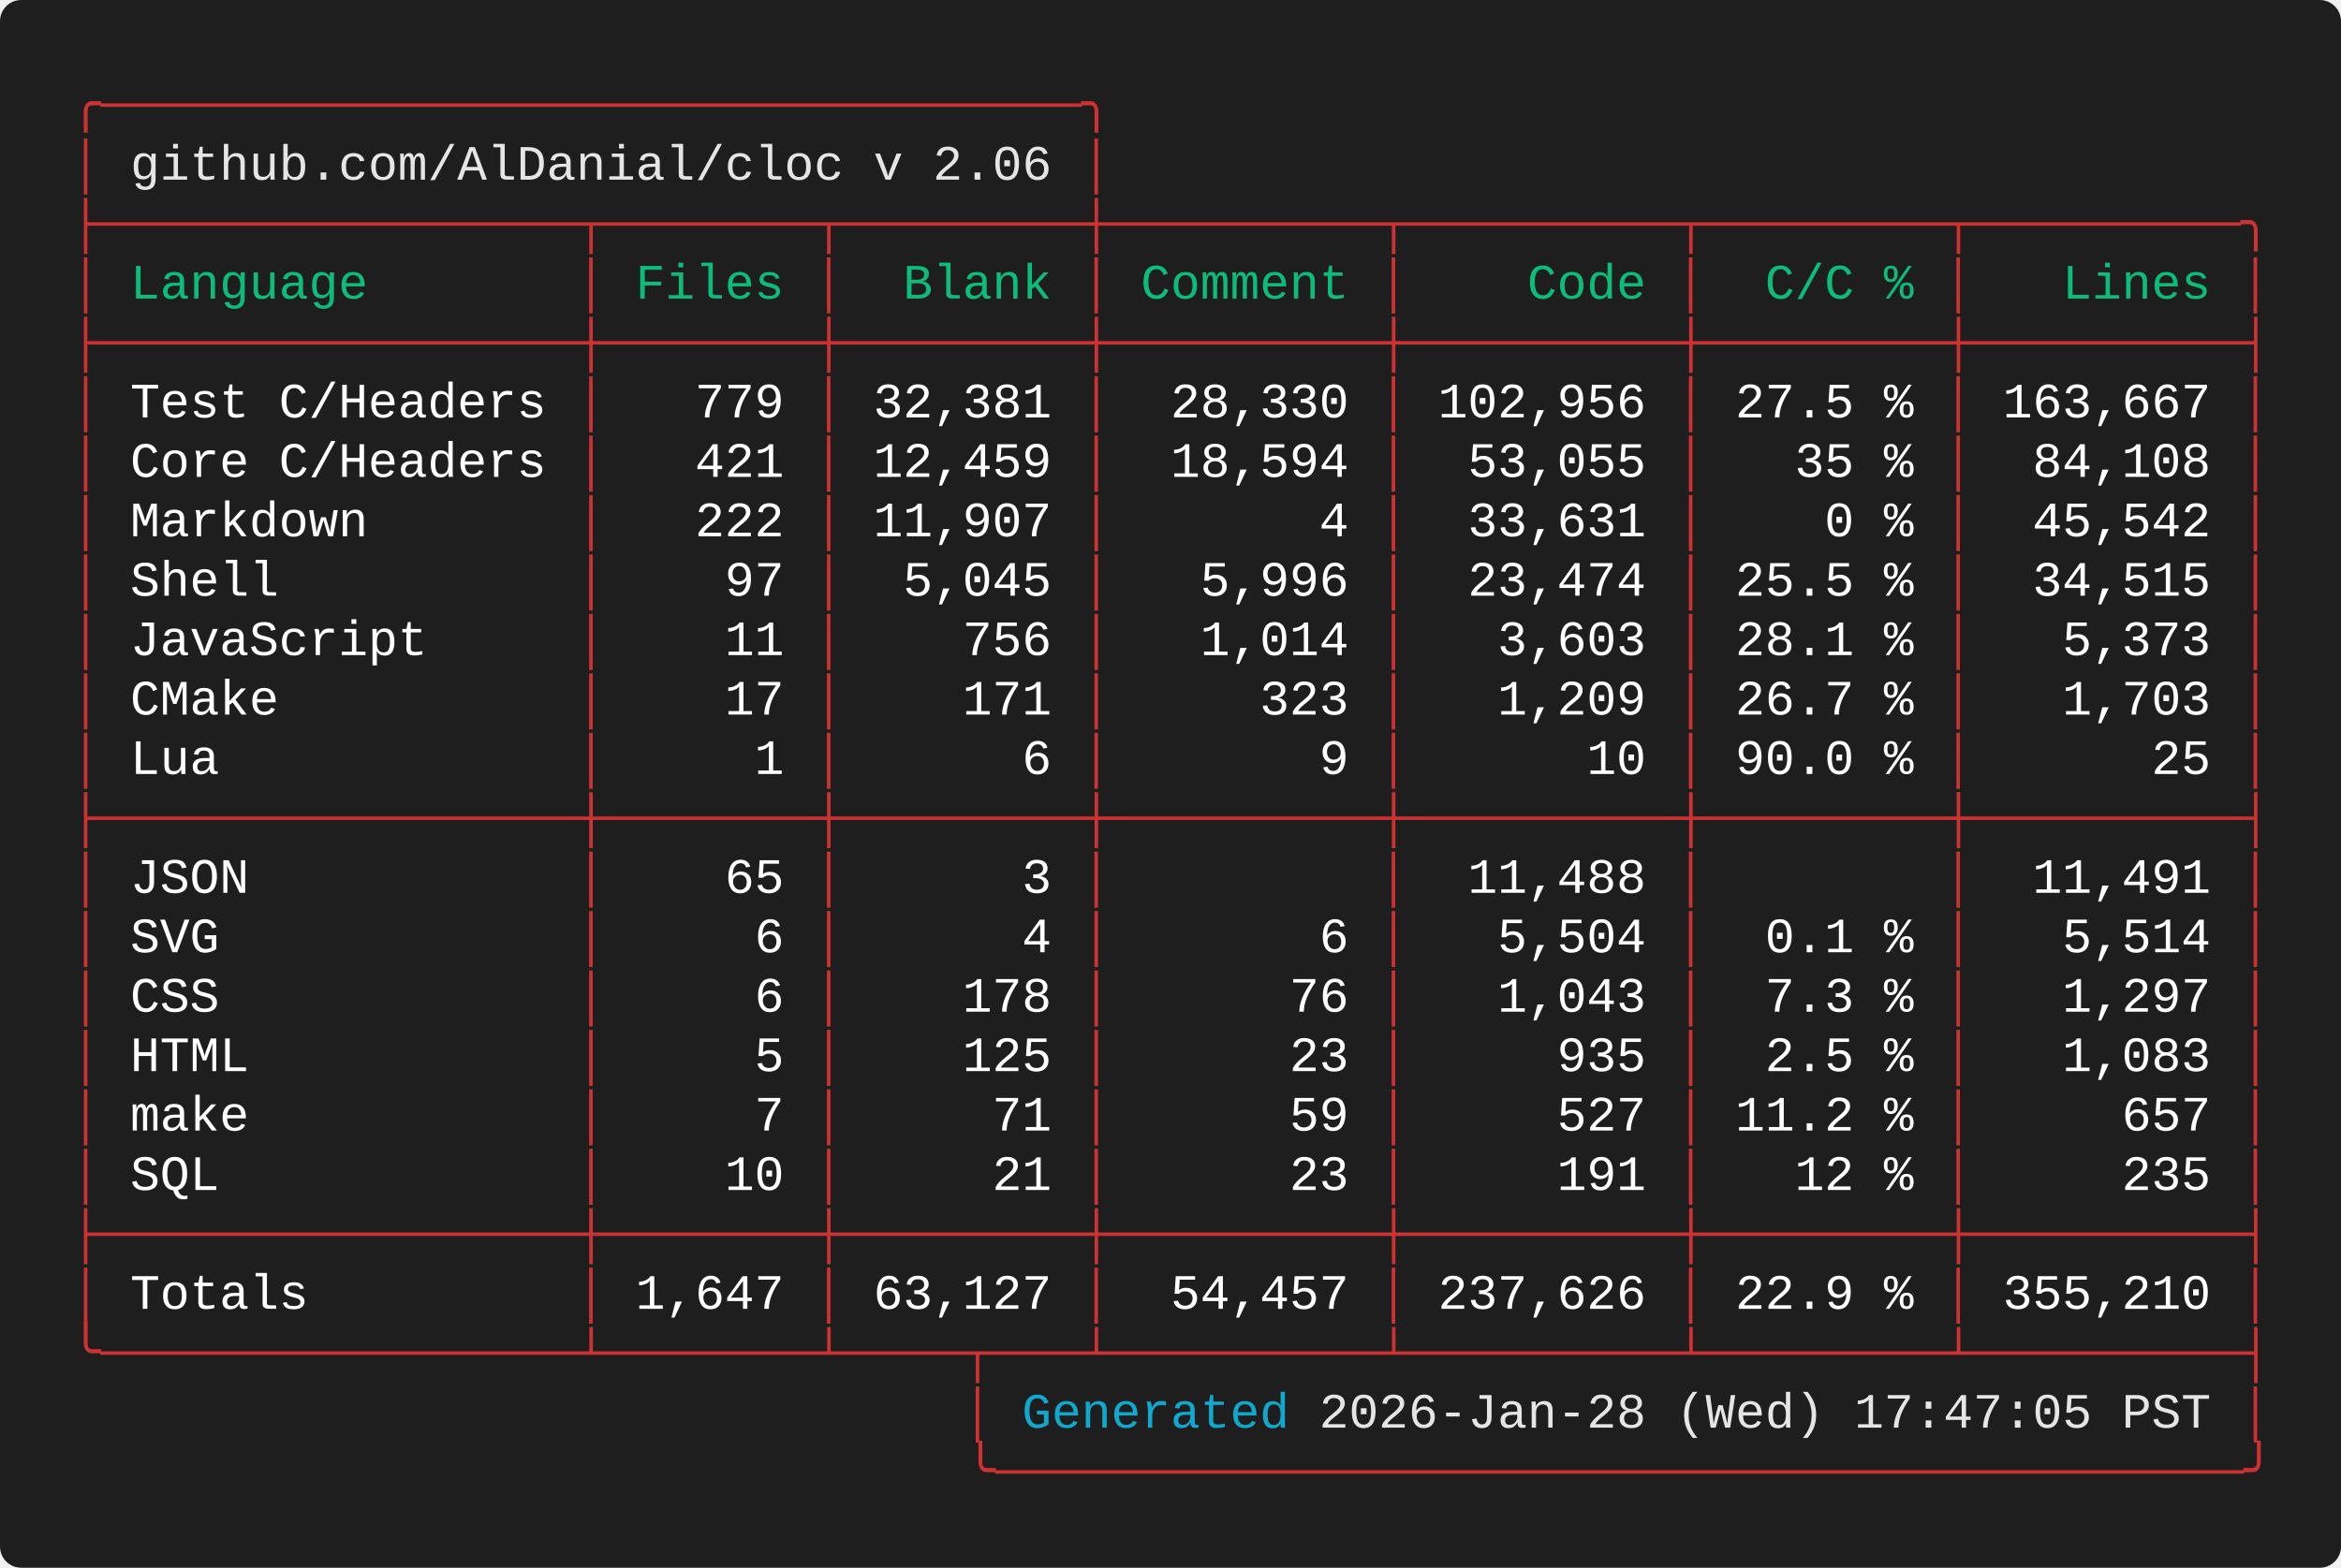
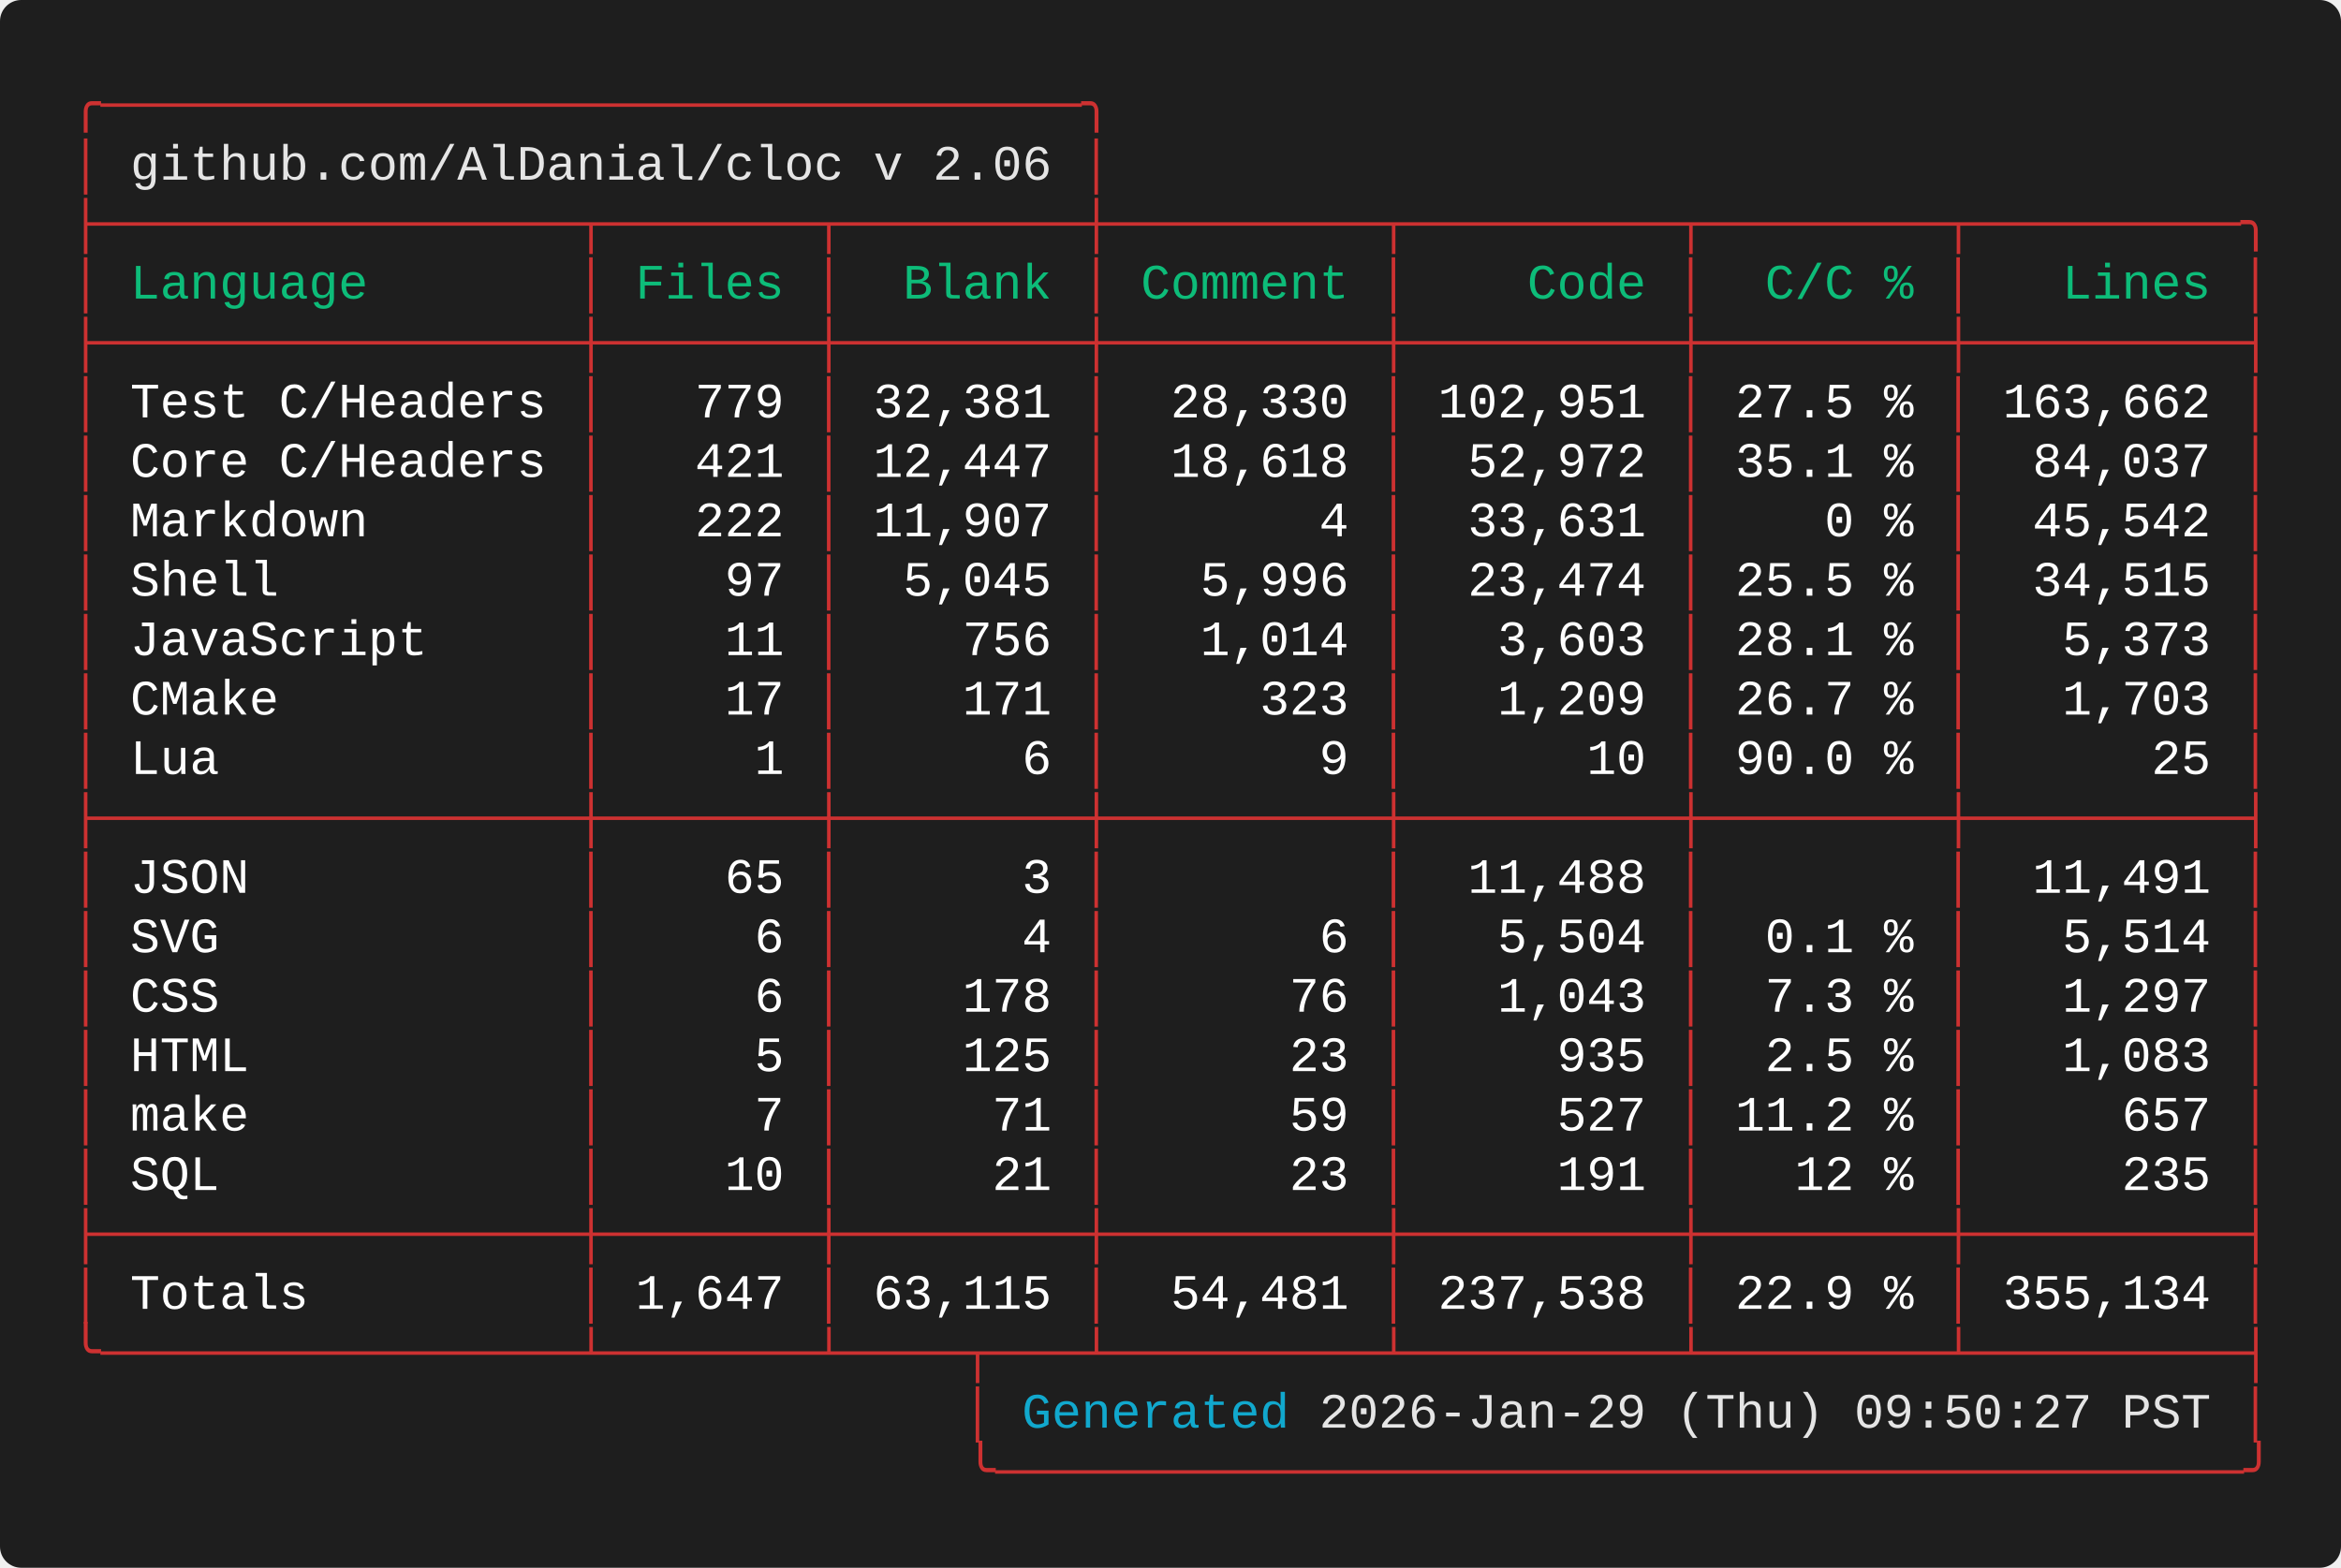
<svg xmlns="http://www.w3.org/2000/svg" width="661.60" height="443.20" viewBox="0 0 661.60 443.20">
  <defs>
    <style type="text/css">.terminal-text { font-family: 'Vanadium Mono Semi-Extended', 'Consolas', 'Monaco', 'Courier New', monospace; }</style>
  </defs>
  <rect width="100%" height="100%" fill="#1e1e1e" rx="6" />
  <text x="20.00" y="34.00" font-size="14" class="terminal-text" xml:space="preserve" textLength="294.00" lengthAdjust="spacingAndGlyphs" fill="#cd3131">╭─────────────────────────────────╮</text>
  <text x="20.00" y="50.80" font-size="14" class="terminal-text" xml:space="preserve" textLength="16.80" lengthAdjust="spacingAndGlyphs" fill="#cd3131">│ </text>
  <text x="36.80" y="50.80" font-size="14" class="terminal-text" xml:space="preserve" textLength="260.40" lengthAdjust="spacingAndGlyphs" fill="#e5e5e5">github.com/AlDanial/cloc v 2.06</text>
  <text x="297.20" y="50.80" font-size="14" class="terminal-text" xml:space="preserve" textLength="8.40" lengthAdjust="spacingAndGlyphs" fill="#ffffff"> </text>
  <text x="305.60" y="50.80" font-size="14" class="terminal-text" xml:space="preserve" textLength="8.40" lengthAdjust="spacingAndGlyphs" fill="#cd3131">│</text>
  <text x="20.00" y="67.60" font-size="14" class="terminal-text" xml:space="preserve" textLength="621.60" lengthAdjust="spacingAndGlyphs" fill="#cd3131">├────────────────┬───────┬────────┼─────────┬─────────┬────────┬─────────╮</text>
  <text x="20.00" y="84.40" font-size="14" class="terminal-text" xml:space="preserve" textLength="8.40" lengthAdjust="spacingAndGlyphs" fill="#cd3131">│</text>
  <text x="28.40" y="84.40" font-size="14" class="terminal-text" xml:space="preserve" textLength="134.40" lengthAdjust="spacingAndGlyphs" fill="#0dbc79"> Language       </text>
  <text x="162.80" y="84.40" font-size="14" class="terminal-text" xml:space="preserve" textLength="8.40" lengthAdjust="spacingAndGlyphs" fill="#cd3131">│</text>
  <text x="171.20" y="84.40" font-size="14" class="terminal-text" xml:space="preserve" textLength="58.80" lengthAdjust="spacingAndGlyphs" fill="#0dbc79"> Files </text>
  <text x="230.00" y="84.40" font-size="14" class="terminal-text" xml:space="preserve" textLength="8.40" lengthAdjust="spacingAndGlyphs" fill="#cd3131">│</text>
  <text x="238.40" y="84.40" font-size="14" class="terminal-text" xml:space="preserve" textLength="67.20" lengthAdjust="spacingAndGlyphs" fill="#0dbc79">  Blank </text>
  <text x="305.60" y="84.40" font-size="14" class="terminal-text" xml:space="preserve" textLength="8.40" lengthAdjust="spacingAndGlyphs" fill="#cd3131">│</text>
  <text x="314.00" y="84.40" font-size="14" class="terminal-text" xml:space="preserve" textLength="75.60" lengthAdjust="spacingAndGlyphs" fill="#0dbc79"> Comment </text>
  <text x="389.60" y="84.40" font-size="14" class="terminal-text" xml:space="preserve" textLength="8.40" lengthAdjust="spacingAndGlyphs" fill="#cd3131">│</text>
  <text x="398.00" y="84.40" font-size="14" class="terminal-text" xml:space="preserve" textLength="75.60" lengthAdjust="spacingAndGlyphs" fill="#0dbc79">    Code </text>
  <text x="473.60" y="84.40" font-size="14" class="terminal-text" xml:space="preserve" textLength="8.40" lengthAdjust="spacingAndGlyphs" fill="#cd3131">│</text>
  <text x="482.00" y="84.40" font-size="14" class="terminal-text" xml:space="preserve" textLength="67.20" lengthAdjust="spacingAndGlyphs" fill="#0dbc79">  C/C % </text>
  <text x="549.20" y="84.40" font-size="14" class="terminal-text" xml:space="preserve" textLength="8.40" lengthAdjust="spacingAndGlyphs" fill="#cd3131">│</text>
  <text x="557.60" y="84.40" font-size="14" class="terminal-text" xml:space="preserve" textLength="75.60" lengthAdjust="spacingAndGlyphs" fill="#0dbc79">   Lines </text>
  <text x="633.20" y="84.40" font-size="14" class="terminal-text" xml:space="preserve" textLength="8.40" lengthAdjust="spacingAndGlyphs" fill="#cd3131">│</text>
  <text x="20.00" y="101.20" font-size="14" class="terminal-text" xml:space="preserve" textLength="621.60" lengthAdjust="spacingAndGlyphs" fill="#cd3131">├────────────────┼───────┼────────┼─────────┼─────────┼────────┼─────────┤</text>
  <text x="20.00" y="118.00" font-size="14" class="terminal-text" xml:space="preserve" textLength="8.40" lengthAdjust="spacingAndGlyphs" fill="#cd3131">│</text>
  <text x="28.40" y="118.00" font-size="14" class="terminal-text" xml:space="preserve" textLength="134.40" lengthAdjust="spacingAndGlyphs" fill="#ffffff"> Test C/Headers </text>
  <text x="162.80" y="118.00" font-size="14" class="terminal-text" xml:space="preserve" textLength="8.40" lengthAdjust="spacingAndGlyphs" fill="#cd3131">│</text>
  <text x="171.20" y="118.00" font-size="14" class="terminal-text" xml:space="preserve" textLength="58.80" lengthAdjust="spacingAndGlyphs" fill="#ffffff">   779 </text>
  <text x="230.00" y="118.00" font-size="14" class="terminal-text" xml:space="preserve" textLength="8.40" lengthAdjust="spacingAndGlyphs" fill="#cd3131">│</text>
  <text x="238.40" y="118.00" font-size="14" class="terminal-text" xml:space="preserve" textLength="67.20" lengthAdjust="spacingAndGlyphs" fill="#ffffff"> 32,381 </text>
  <text x="305.60" y="118.00" font-size="14" class="terminal-text" xml:space="preserve" textLength="8.40" lengthAdjust="spacingAndGlyphs" fill="#cd3131">│</text>
  <text x="314.00" y="118.00" font-size="14" class="terminal-text" xml:space="preserve" textLength="75.60" lengthAdjust="spacingAndGlyphs" fill="#ffffff">  28,330 </text>
  <text x="389.60" y="118.00" font-size="14" class="terminal-text" xml:space="preserve" textLength="8.40" lengthAdjust="spacingAndGlyphs" fill="#cd3131">│</text>
-   <text x="398.00" y="118.00" font-size="14" class="terminal-text" xml:space="preserve" textLength="75.60" lengthAdjust="spacingAndGlyphs" fill="#ffffff"> 102,956 </text>
+   <text x="398.00" y="118.00" font-size="14" class="terminal-text" xml:space="preserve" textLength="75.60" lengthAdjust="spacingAndGlyphs" fill="#ffffff"> 102,951 </text>
  <text x="473.60" y="118.00" font-size="14" class="terminal-text" xml:space="preserve" textLength="8.40" lengthAdjust="spacingAndGlyphs" fill="#cd3131">│</text>
  <text x="482.00" y="118.00" font-size="14" class="terminal-text" xml:space="preserve" textLength="67.20" lengthAdjust="spacingAndGlyphs" fill="#ffffff"> 27.5 % </text>
  <text x="549.20" y="118.00" font-size="14" class="terminal-text" xml:space="preserve" textLength="8.40" lengthAdjust="spacingAndGlyphs" fill="#cd3131">│</text>
-   <text x="557.60" y="118.00" font-size="14" class="terminal-text" xml:space="preserve" textLength="75.60" lengthAdjust="spacingAndGlyphs" fill="#ffffff"> 163,667 </text>
+   <text x="557.60" y="118.00" font-size="14" class="terminal-text" xml:space="preserve" textLength="75.60" lengthAdjust="spacingAndGlyphs" fill="#ffffff"> 163,662 </text>
  <text x="633.20" y="118.00" font-size="14" class="terminal-text" xml:space="preserve" textLength="8.40" lengthAdjust="spacingAndGlyphs" fill="#cd3131">│</text>
  <text x="20.00" y="134.80" font-size="14" class="terminal-text" xml:space="preserve" textLength="8.40" lengthAdjust="spacingAndGlyphs" fill="#cd3131">│</text>
  <text x="28.40" y="134.80" font-size="14" class="terminal-text" xml:space="preserve" textLength="134.40" lengthAdjust="spacingAndGlyphs" fill="#ffffff"> Core C/Headers </text>
  <text x="162.80" y="134.80" font-size="14" class="terminal-text" xml:space="preserve" textLength="8.40" lengthAdjust="spacingAndGlyphs" fill="#cd3131">│</text>
  <text x="171.20" y="134.80" font-size="14" class="terminal-text" xml:space="preserve" textLength="58.80" lengthAdjust="spacingAndGlyphs" fill="#ffffff">   421 </text>
  <text x="230.00" y="134.80" font-size="14" class="terminal-text" xml:space="preserve" textLength="8.40" lengthAdjust="spacingAndGlyphs" fill="#cd3131">│</text>
-   <text x="238.40" y="134.80" font-size="14" class="terminal-text" xml:space="preserve" textLength="67.20" lengthAdjust="spacingAndGlyphs" fill="#ffffff"> 12,459 </text>
+   <text x="238.40" y="134.80" font-size="14" class="terminal-text" xml:space="preserve" textLength="67.20" lengthAdjust="spacingAndGlyphs" fill="#ffffff"> 12,447 </text>
  <text x="305.60" y="134.80" font-size="14" class="terminal-text" xml:space="preserve" textLength="8.40" lengthAdjust="spacingAndGlyphs" fill="#cd3131">│</text>
-   <text x="314.00" y="134.80" font-size="14" class="terminal-text" xml:space="preserve" textLength="75.60" lengthAdjust="spacingAndGlyphs" fill="#ffffff">  18,594 </text>
+   <text x="314.00" y="134.80" font-size="14" class="terminal-text" xml:space="preserve" textLength="75.60" lengthAdjust="spacingAndGlyphs" fill="#ffffff">  18,618 </text>
  <text x="389.60" y="134.80" font-size="14" class="terminal-text" xml:space="preserve" textLength="8.40" lengthAdjust="spacingAndGlyphs" fill="#cd3131">│</text>
-   <text x="398.00" y="134.80" font-size="14" class="terminal-text" xml:space="preserve" textLength="75.60" lengthAdjust="spacingAndGlyphs" fill="#ffffff">  53,055 </text>
+   <text x="398.00" y="134.80" font-size="14" class="terminal-text" xml:space="preserve" textLength="75.60" lengthAdjust="spacingAndGlyphs" fill="#ffffff">  52,972 </text>
  <text x="473.60" y="134.80" font-size="14" class="terminal-text" xml:space="preserve" textLength="8.40" lengthAdjust="spacingAndGlyphs" fill="#cd3131">│</text>
-   <text x="482.00" y="134.80" font-size="14" class="terminal-text" xml:space="preserve" textLength="67.20" lengthAdjust="spacingAndGlyphs" fill="#ffffff">   35 % </text>
+   <text x="482.00" y="134.80" font-size="14" class="terminal-text" xml:space="preserve" textLength="67.20" lengthAdjust="spacingAndGlyphs" fill="#ffffff"> 35.1 % </text>
  <text x="549.20" y="134.80" font-size="14" class="terminal-text" xml:space="preserve" textLength="8.40" lengthAdjust="spacingAndGlyphs" fill="#cd3131">│</text>
-   <text x="557.60" y="134.80" font-size="14" class="terminal-text" xml:space="preserve" textLength="75.60" lengthAdjust="spacingAndGlyphs" fill="#ffffff">  84,108 </text>
+   <text x="557.60" y="134.80" font-size="14" class="terminal-text" xml:space="preserve" textLength="75.60" lengthAdjust="spacingAndGlyphs" fill="#ffffff">  84,037 </text>
  <text x="633.20" y="134.80" font-size="14" class="terminal-text" xml:space="preserve" textLength="8.40" lengthAdjust="spacingAndGlyphs" fill="#cd3131">│</text>
  <text x="20.00" y="151.60" font-size="14" class="terminal-text" xml:space="preserve" textLength="8.40" lengthAdjust="spacingAndGlyphs" fill="#cd3131">│</text>
  <text x="28.40" y="151.60" font-size="14" class="terminal-text" xml:space="preserve" textLength="134.40" lengthAdjust="spacingAndGlyphs" fill="#ffffff"> Markdown       </text>
  <text x="162.80" y="151.60" font-size="14" class="terminal-text" xml:space="preserve" textLength="8.40" lengthAdjust="spacingAndGlyphs" fill="#cd3131">│</text>
  <text x="171.20" y="151.60" font-size="14" class="terminal-text" xml:space="preserve" textLength="58.80" lengthAdjust="spacingAndGlyphs" fill="#ffffff">   222 </text>
  <text x="230.00" y="151.60" font-size="14" class="terminal-text" xml:space="preserve" textLength="8.40" lengthAdjust="spacingAndGlyphs" fill="#cd3131">│</text>
  <text x="238.40" y="151.60" font-size="14" class="terminal-text" xml:space="preserve" textLength="67.20" lengthAdjust="spacingAndGlyphs" fill="#ffffff"> 11,907 </text>
  <text x="305.60" y="151.60" font-size="14" class="terminal-text" xml:space="preserve" textLength="8.40" lengthAdjust="spacingAndGlyphs" fill="#cd3131">│</text>
  <text x="314.00" y="151.60" font-size="14" class="terminal-text" xml:space="preserve" textLength="75.60" lengthAdjust="spacingAndGlyphs" fill="#ffffff">       4 </text>
  <text x="389.60" y="151.60" font-size="14" class="terminal-text" xml:space="preserve" textLength="8.40" lengthAdjust="spacingAndGlyphs" fill="#cd3131">│</text>
  <text x="398.00" y="151.60" font-size="14" class="terminal-text" xml:space="preserve" textLength="75.60" lengthAdjust="spacingAndGlyphs" fill="#ffffff">  33,631 </text>
  <text x="473.60" y="151.60" font-size="14" class="terminal-text" xml:space="preserve" textLength="8.40" lengthAdjust="spacingAndGlyphs" fill="#cd3131">│</text>
  <text x="482.00" y="151.60" font-size="14" class="terminal-text" xml:space="preserve" textLength="67.20" lengthAdjust="spacingAndGlyphs" fill="#ffffff">    0 % </text>
  <text x="549.20" y="151.60" font-size="14" class="terminal-text" xml:space="preserve" textLength="8.40" lengthAdjust="spacingAndGlyphs" fill="#cd3131">│</text>
  <text x="557.60" y="151.60" font-size="14" class="terminal-text" xml:space="preserve" textLength="75.60" lengthAdjust="spacingAndGlyphs" fill="#ffffff">  45,542 </text>
  <text x="633.20" y="151.60" font-size="14" class="terminal-text" xml:space="preserve" textLength="8.40" lengthAdjust="spacingAndGlyphs" fill="#cd3131">│</text>
  <text x="20.00" y="168.40" font-size="14" class="terminal-text" xml:space="preserve" textLength="8.40" lengthAdjust="spacingAndGlyphs" fill="#cd3131">│</text>
  <text x="28.40" y="168.40" font-size="14" class="terminal-text" xml:space="preserve" textLength="134.40" lengthAdjust="spacingAndGlyphs" fill="#ffffff"> Shell          </text>
  <text x="162.80" y="168.40" font-size="14" class="terminal-text" xml:space="preserve" textLength="8.40" lengthAdjust="spacingAndGlyphs" fill="#cd3131">│</text>
  <text x="171.20" y="168.40" font-size="14" class="terminal-text" xml:space="preserve" textLength="58.80" lengthAdjust="spacingAndGlyphs" fill="#ffffff">    97 </text>
  <text x="230.00" y="168.40" font-size="14" class="terminal-text" xml:space="preserve" textLength="8.40" lengthAdjust="spacingAndGlyphs" fill="#cd3131">│</text>
  <text x="238.40" y="168.40" font-size="14" class="terminal-text" xml:space="preserve" textLength="67.20" lengthAdjust="spacingAndGlyphs" fill="#ffffff">  5,045 </text>
  <text x="305.60" y="168.40" font-size="14" class="terminal-text" xml:space="preserve" textLength="8.40" lengthAdjust="spacingAndGlyphs" fill="#cd3131">│</text>
  <text x="314.00" y="168.40" font-size="14" class="terminal-text" xml:space="preserve" textLength="75.60" lengthAdjust="spacingAndGlyphs" fill="#ffffff">   5,996 </text>
  <text x="389.60" y="168.40" font-size="14" class="terminal-text" xml:space="preserve" textLength="8.40" lengthAdjust="spacingAndGlyphs" fill="#cd3131">│</text>
  <text x="398.00" y="168.40" font-size="14" class="terminal-text" xml:space="preserve" textLength="75.60" lengthAdjust="spacingAndGlyphs" fill="#ffffff">  23,474 </text>
  <text x="473.60" y="168.40" font-size="14" class="terminal-text" xml:space="preserve" textLength="8.40" lengthAdjust="spacingAndGlyphs" fill="#cd3131">│</text>
  <text x="482.00" y="168.40" font-size="14" class="terminal-text" xml:space="preserve" textLength="67.20" lengthAdjust="spacingAndGlyphs" fill="#ffffff"> 25.5 % </text>
  <text x="549.20" y="168.40" font-size="14" class="terminal-text" xml:space="preserve" textLength="8.40" lengthAdjust="spacingAndGlyphs" fill="#cd3131">│</text>
  <text x="557.60" y="168.40" font-size="14" class="terminal-text" xml:space="preserve" textLength="75.60" lengthAdjust="spacingAndGlyphs" fill="#ffffff">  34,515 </text>
  <text x="633.20" y="168.40" font-size="14" class="terminal-text" xml:space="preserve" textLength="8.40" lengthAdjust="spacingAndGlyphs" fill="#cd3131">│</text>
  <text x="20.00" y="185.20" font-size="14" class="terminal-text" xml:space="preserve" textLength="8.40" lengthAdjust="spacingAndGlyphs" fill="#cd3131">│</text>
  <text x="28.40" y="185.20" font-size="14" class="terminal-text" xml:space="preserve" textLength="134.40" lengthAdjust="spacingAndGlyphs" fill="#ffffff"> JavaScript     </text>
  <text x="162.80" y="185.20" font-size="14" class="terminal-text" xml:space="preserve" textLength="8.40" lengthAdjust="spacingAndGlyphs" fill="#cd3131">│</text>
  <text x="171.20" y="185.20" font-size="14" class="terminal-text" xml:space="preserve" textLength="58.80" lengthAdjust="spacingAndGlyphs" fill="#ffffff">    11 </text>
  <text x="230.00" y="185.20" font-size="14" class="terminal-text" xml:space="preserve" textLength="8.40" lengthAdjust="spacingAndGlyphs" fill="#cd3131">│</text>
  <text x="238.40" y="185.20" font-size="14" class="terminal-text" xml:space="preserve" textLength="67.20" lengthAdjust="spacingAndGlyphs" fill="#ffffff">    756 </text>
  <text x="305.60" y="185.20" font-size="14" class="terminal-text" xml:space="preserve" textLength="8.40" lengthAdjust="spacingAndGlyphs" fill="#cd3131">│</text>
  <text x="314.00" y="185.20" font-size="14" class="terminal-text" xml:space="preserve" textLength="75.60" lengthAdjust="spacingAndGlyphs" fill="#ffffff">   1,014 </text>
  <text x="389.60" y="185.20" font-size="14" class="terminal-text" xml:space="preserve" textLength="8.40" lengthAdjust="spacingAndGlyphs" fill="#cd3131">│</text>
  <text x="398.00" y="185.20" font-size="14" class="terminal-text" xml:space="preserve" textLength="75.60" lengthAdjust="spacingAndGlyphs" fill="#ffffff">   3,603 </text>
  <text x="473.60" y="185.20" font-size="14" class="terminal-text" xml:space="preserve" textLength="8.40" lengthAdjust="spacingAndGlyphs" fill="#cd3131">│</text>
  <text x="482.00" y="185.20" font-size="14" class="terminal-text" xml:space="preserve" textLength="67.20" lengthAdjust="spacingAndGlyphs" fill="#ffffff"> 28.1 % </text>
  <text x="549.20" y="185.20" font-size="14" class="terminal-text" xml:space="preserve" textLength="8.40" lengthAdjust="spacingAndGlyphs" fill="#cd3131">│</text>
  <text x="557.60" y="185.20" font-size="14" class="terminal-text" xml:space="preserve" textLength="75.60" lengthAdjust="spacingAndGlyphs" fill="#ffffff">   5,373 </text>
  <text x="633.20" y="185.20" font-size="14" class="terminal-text" xml:space="preserve" textLength="8.40" lengthAdjust="spacingAndGlyphs" fill="#cd3131">│</text>
  <text x="20.00" y="202.00" font-size="14" class="terminal-text" xml:space="preserve" textLength="8.40" lengthAdjust="spacingAndGlyphs" fill="#cd3131">│</text>
  <text x="28.40" y="202.00" font-size="14" class="terminal-text" xml:space="preserve" textLength="134.40" lengthAdjust="spacingAndGlyphs" fill="#ffffff"> CMake          </text>
  <text x="162.80" y="202.00" font-size="14" class="terminal-text" xml:space="preserve" textLength="8.40" lengthAdjust="spacingAndGlyphs" fill="#cd3131">│</text>
  <text x="171.20" y="202.00" font-size="14" class="terminal-text" xml:space="preserve" textLength="58.80" lengthAdjust="spacingAndGlyphs" fill="#ffffff">    17 </text>
  <text x="230.00" y="202.00" font-size="14" class="terminal-text" xml:space="preserve" textLength="8.40" lengthAdjust="spacingAndGlyphs" fill="#cd3131">│</text>
  <text x="238.40" y="202.00" font-size="14" class="terminal-text" xml:space="preserve" textLength="67.20" lengthAdjust="spacingAndGlyphs" fill="#ffffff">    171 </text>
  <text x="305.60" y="202.00" font-size="14" class="terminal-text" xml:space="preserve" textLength="8.40" lengthAdjust="spacingAndGlyphs" fill="#cd3131">│</text>
  <text x="314.00" y="202.00" font-size="14" class="terminal-text" xml:space="preserve" textLength="75.60" lengthAdjust="spacingAndGlyphs" fill="#ffffff">     323 </text>
  <text x="389.60" y="202.00" font-size="14" class="terminal-text" xml:space="preserve" textLength="8.40" lengthAdjust="spacingAndGlyphs" fill="#cd3131">│</text>
  <text x="398.00" y="202.00" font-size="14" class="terminal-text" xml:space="preserve" textLength="75.60" lengthAdjust="spacingAndGlyphs" fill="#ffffff">   1,209 </text>
  <text x="473.60" y="202.00" font-size="14" class="terminal-text" xml:space="preserve" textLength="8.40" lengthAdjust="spacingAndGlyphs" fill="#cd3131">│</text>
  <text x="482.00" y="202.00" font-size="14" class="terminal-text" xml:space="preserve" textLength="67.20" lengthAdjust="spacingAndGlyphs" fill="#ffffff"> 26.7 % </text>
  <text x="549.20" y="202.00" font-size="14" class="terminal-text" xml:space="preserve" textLength="8.40" lengthAdjust="spacingAndGlyphs" fill="#cd3131">│</text>
  <text x="557.60" y="202.00" font-size="14" class="terminal-text" xml:space="preserve" textLength="75.60" lengthAdjust="spacingAndGlyphs" fill="#ffffff">   1,703 </text>
  <text x="633.20" y="202.00" font-size="14" class="terminal-text" xml:space="preserve" textLength="8.40" lengthAdjust="spacingAndGlyphs" fill="#cd3131">│</text>
  <text x="20.00" y="218.80" font-size="14" class="terminal-text" xml:space="preserve" textLength="8.40" lengthAdjust="spacingAndGlyphs" fill="#cd3131">│</text>
  <text x="28.40" y="218.80" font-size="14" class="terminal-text" xml:space="preserve" textLength="134.40" lengthAdjust="spacingAndGlyphs" fill="#ffffff"> Lua            </text>
  <text x="162.80" y="218.80" font-size="14" class="terminal-text" xml:space="preserve" textLength="8.40" lengthAdjust="spacingAndGlyphs" fill="#cd3131">│</text>
  <text x="171.20" y="218.80" font-size="14" class="terminal-text" xml:space="preserve" textLength="58.80" lengthAdjust="spacingAndGlyphs" fill="#ffffff">     1 </text>
  <text x="230.00" y="218.80" font-size="14" class="terminal-text" xml:space="preserve" textLength="8.40" lengthAdjust="spacingAndGlyphs" fill="#cd3131">│</text>
  <text x="238.40" y="218.80" font-size="14" class="terminal-text" xml:space="preserve" textLength="67.20" lengthAdjust="spacingAndGlyphs" fill="#ffffff">      6 </text>
  <text x="305.60" y="218.80" font-size="14" class="terminal-text" xml:space="preserve" textLength="8.40" lengthAdjust="spacingAndGlyphs" fill="#cd3131">│</text>
  <text x="314.00" y="218.80" font-size="14" class="terminal-text" xml:space="preserve" textLength="75.60" lengthAdjust="spacingAndGlyphs" fill="#ffffff">       9 </text>
  <text x="389.60" y="218.80" font-size="14" class="terminal-text" xml:space="preserve" textLength="8.40" lengthAdjust="spacingAndGlyphs" fill="#cd3131">│</text>
  <text x="398.00" y="218.80" font-size="14" class="terminal-text" xml:space="preserve" textLength="75.60" lengthAdjust="spacingAndGlyphs" fill="#ffffff">      10 </text>
  <text x="473.60" y="218.80" font-size="14" class="terminal-text" xml:space="preserve" textLength="8.40" lengthAdjust="spacingAndGlyphs" fill="#cd3131">│</text>
  <text x="482.00" y="218.80" font-size="14" class="terminal-text" xml:space="preserve" textLength="67.20" lengthAdjust="spacingAndGlyphs" fill="#ffffff"> 90.0 % </text>
  <text x="549.20" y="218.80" font-size="14" class="terminal-text" xml:space="preserve" textLength="8.40" lengthAdjust="spacingAndGlyphs" fill="#cd3131">│</text>
  <text x="557.60" y="218.80" font-size="14" class="terminal-text" xml:space="preserve" textLength="75.60" lengthAdjust="spacingAndGlyphs" fill="#ffffff">      25 </text>
  <text x="633.20" y="218.80" font-size="14" class="terminal-text" xml:space="preserve" textLength="8.40" lengthAdjust="spacingAndGlyphs" fill="#cd3131">│</text>
  <text x="20.00" y="235.60" font-size="14" class="terminal-text" xml:space="preserve" textLength="621.60" lengthAdjust="spacingAndGlyphs" fill="#cd3131">├────────────────┼───────┼────────┼─────────┼─────────┼────────┼─────────┤</text>
  <text x="20.00" y="252.40" font-size="14" class="terminal-text" xml:space="preserve" textLength="8.40" lengthAdjust="spacingAndGlyphs" fill="#cd3131">│</text>
  <text x="28.40" y="252.40" font-size="14" class="terminal-text" xml:space="preserve" textLength="134.40" lengthAdjust="spacingAndGlyphs" fill="#ffffff"> JSON           </text>
  <text x="162.80" y="252.40" font-size="14" class="terminal-text" xml:space="preserve" textLength="8.40" lengthAdjust="spacingAndGlyphs" fill="#cd3131">│</text>
  <text x="171.20" y="252.40" font-size="14" class="terminal-text" xml:space="preserve" textLength="58.80" lengthAdjust="spacingAndGlyphs" fill="#ffffff">    65 </text>
  <text x="230.00" y="252.40" font-size="14" class="terminal-text" xml:space="preserve" textLength="8.40" lengthAdjust="spacingAndGlyphs" fill="#cd3131">│</text>
  <text x="238.40" y="252.40" font-size="14" class="terminal-text" xml:space="preserve" textLength="67.20" lengthAdjust="spacingAndGlyphs" fill="#ffffff">      3 </text>
  <text x="305.60" y="252.40" font-size="14" class="terminal-text" xml:space="preserve" textLength="8.40" lengthAdjust="spacingAndGlyphs" fill="#cd3131">│</text>
  <text x="314.00" y="252.40" font-size="14" class="terminal-text" xml:space="preserve" textLength="75.60" lengthAdjust="spacingAndGlyphs" fill="#ffffff">         </text>
  <text x="389.60" y="252.40" font-size="14" class="terminal-text" xml:space="preserve" textLength="8.40" lengthAdjust="spacingAndGlyphs" fill="#cd3131">│</text>
  <text x="398.00" y="252.40" font-size="14" class="terminal-text" xml:space="preserve" textLength="75.60" lengthAdjust="spacingAndGlyphs" fill="#ffffff">  11,488 </text>
  <text x="473.60" y="252.40" font-size="14" class="terminal-text" xml:space="preserve" textLength="8.40" lengthAdjust="spacingAndGlyphs" fill="#cd3131">│</text>
  <text x="482.00" y="252.40" font-size="14" class="terminal-text" xml:space="preserve" textLength="67.20" lengthAdjust="spacingAndGlyphs" fill="#ffffff">        </text>
  <text x="549.20" y="252.40" font-size="14" class="terminal-text" xml:space="preserve" textLength="8.40" lengthAdjust="spacingAndGlyphs" fill="#cd3131">│</text>
  <text x="557.60" y="252.40" font-size="14" class="terminal-text" xml:space="preserve" textLength="75.60" lengthAdjust="spacingAndGlyphs" fill="#ffffff">  11,491 </text>
  <text x="633.20" y="252.40" font-size="14" class="terminal-text" xml:space="preserve" textLength="8.40" lengthAdjust="spacingAndGlyphs" fill="#cd3131">│</text>
  <text x="20.00" y="269.20" font-size="14" class="terminal-text" xml:space="preserve" textLength="8.40" lengthAdjust="spacingAndGlyphs" fill="#cd3131">│</text>
  <text x="28.40" y="269.20" font-size="14" class="terminal-text" xml:space="preserve" textLength="134.40" lengthAdjust="spacingAndGlyphs" fill="#ffffff"> SVG            </text>
  <text x="162.80" y="269.20" font-size="14" class="terminal-text" xml:space="preserve" textLength="8.40" lengthAdjust="spacingAndGlyphs" fill="#cd3131">│</text>
  <text x="171.20" y="269.20" font-size="14" class="terminal-text" xml:space="preserve" textLength="58.80" lengthAdjust="spacingAndGlyphs" fill="#ffffff">     6 </text>
  <text x="230.00" y="269.20" font-size="14" class="terminal-text" xml:space="preserve" textLength="8.40" lengthAdjust="spacingAndGlyphs" fill="#cd3131">│</text>
  <text x="238.40" y="269.20" font-size="14" class="terminal-text" xml:space="preserve" textLength="67.20" lengthAdjust="spacingAndGlyphs" fill="#ffffff">      4 </text>
  <text x="305.60" y="269.20" font-size="14" class="terminal-text" xml:space="preserve" textLength="8.40" lengthAdjust="spacingAndGlyphs" fill="#cd3131">│</text>
  <text x="314.00" y="269.20" font-size="14" class="terminal-text" xml:space="preserve" textLength="75.60" lengthAdjust="spacingAndGlyphs" fill="#ffffff">       6 </text>
  <text x="389.60" y="269.20" font-size="14" class="terminal-text" xml:space="preserve" textLength="8.40" lengthAdjust="spacingAndGlyphs" fill="#cd3131">│</text>
  <text x="398.00" y="269.20" font-size="14" class="terminal-text" xml:space="preserve" textLength="75.60" lengthAdjust="spacingAndGlyphs" fill="#ffffff">   5,504 </text>
  <text x="473.60" y="269.20" font-size="14" class="terminal-text" xml:space="preserve" textLength="8.40" lengthAdjust="spacingAndGlyphs" fill="#cd3131">│</text>
  <text x="482.00" y="269.20" font-size="14" class="terminal-text" xml:space="preserve" textLength="67.20" lengthAdjust="spacingAndGlyphs" fill="#ffffff">  0.1 % </text>
  <text x="549.20" y="269.20" font-size="14" class="terminal-text" xml:space="preserve" textLength="8.40" lengthAdjust="spacingAndGlyphs" fill="#cd3131">│</text>
  <text x="557.60" y="269.20" font-size="14" class="terminal-text" xml:space="preserve" textLength="75.60" lengthAdjust="spacingAndGlyphs" fill="#ffffff">   5,514 </text>
  <text x="633.20" y="269.20" font-size="14" class="terminal-text" xml:space="preserve" textLength="8.40" lengthAdjust="spacingAndGlyphs" fill="#cd3131">│</text>
  <text x="20.00" y="286.00" font-size="14" class="terminal-text" xml:space="preserve" textLength="8.40" lengthAdjust="spacingAndGlyphs" fill="#cd3131">│</text>
  <text x="28.40" y="286.00" font-size="14" class="terminal-text" xml:space="preserve" textLength="134.40" lengthAdjust="spacingAndGlyphs" fill="#ffffff"> CSS            </text>
  <text x="162.80" y="286.00" font-size="14" class="terminal-text" xml:space="preserve" textLength="8.40" lengthAdjust="spacingAndGlyphs" fill="#cd3131">│</text>
  <text x="171.20" y="286.00" font-size="14" class="terminal-text" xml:space="preserve" textLength="58.80" lengthAdjust="spacingAndGlyphs" fill="#ffffff">     6 </text>
  <text x="230.00" y="286.00" font-size="14" class="terminal-text" xml:space="preserve" textLength="8.40" lengthAdjust="spacingAndGlyphs" fill="#cd3131">│</text>
  <text x="238.40" y="286.00" font-size="14" class="terminal-text" xml:space="preserve" textLength="67.20" lengthAdjust="spacingAndGlyphs" fill="#ffffff">    178 </text>
  <text x="305.60" y="286.00" font-size="14" class="terminal-text" xml:space="preserve" textLength="8.40" lengthAdjust="spacingAndGlyphs" fill="#cd3131">│</text>
  <text x="314.00" y="286.00" font-size="14" class="terminal-text" xml:space="preserve" textLength="75.60" lengthAdjust="spacingAndGlyphs" fill="#ffffff">      76 </text>
  <text x="389.60" y="286.00" font-size="14" class="terminal-text" xml:space="preserve" textLength="8.40" lengthAdjust="spacingAndGlyphs" fill="#cd3131">│</text>
  <text x="398.00" y="286.00" font-size="14" class="terminal-text" xml:space="preserve" textLength="75.60" lengthAdjust="spacingAndGlyphs" fill="#ffffff">   1,043 </text>
  <text x="473.60" y="286.00" font-size="14" class="terminal-text" xml:space="preserve" textLength="8.40" lengthAdjust="spacingAndGlyphs" fill="#cd3131">│</text>
  <text x="482.00" y="286.00" font-size="14" class="terminal-text" xml:space="preserve" textLength="67.20" lengthAdjust="spacingAndGlyphs" fill="#ffffff">  7.3 % </text>
  <text x="549.20" y="286.00" font-size="14" class="terminal-text" xml:space="preserve" textLength="8.40" lengthAdjust="spacingAndGlyphs" fill="#cd3131">│</text>
  <text x="557.60" y="286.00" font-size="14" class="terminal-text" xml:space="preserve" textLength="75.60" lengthAdjust="spacingAndGlyphs" fill="#ffffff">   1,297 </text>
  <text x="633.20" y="286.00" font-size="14" class="terminal-text" xml:space="preserve" textLength="8.40" lengthAdjust="spacingAndGlyphs" fill="#cd3131">│</text>
  <text x="20.00" y="302.80" font-size="14" class="terminal-text" xml:space="preserve" textLength="8.40" lengthAdjust="spacingAndGlyphs" fill="#cd3131">│</text>
  <text x="28.40" y="302.80" font-size="14" class="terminal-text" xml:space="preserve" textLength="134.40" lengthAdjust="spacingAndGlyphs" fill="#ffffff"> HTML           </text>
  <text x="162.80" y="302.80" font-size="14" class="terminal-text" xml:space="preserve" textLength="8.40" lengthAdjust="spacingAndGlyphs" fill="#cd3131">│</text>
  <text x="171.20" y="302.80" font-size="14" class="terminal-text" xml:space="preserve" textLength="58.80" lengthAdjust="spacingAndGlyphs" fill="#ffffff">     5 </text>
  <text x="230.00" y="302.80" font-size="14" class="terminal-text" xml:space="preserve" textLength="8.40" lengthAdjust="spacingAndGlyphs" fill="#cd3131">│</text>
  <text x="238.40" y="302.80" font-size="14" class="terminal-text" xml:space="preserve" textLength="67.20" lengthAdjust="spacingAndGlyphs" fill="#ffffff">    125 </text>
  <text x="305.60" y="302.80" font-size="14" class="terminal-text" xml:space="preserve" textLength="8.40" lengthAdjust="spacingAndGlyphs" fill="#cd3131">│</text>
  <text x="314.00" y="302.80" font-size="14" class="terminal-text" xml:space="preserve" textLength="75.60" lengthAdjust="spacingAndGlyphs" fill="#ffffff">      23 </text>
  <text x="389.60" y="302.80" font-size="14" class="terminal-text" xml:space="preserve" textLength="8.40" lengthAdjust="spacingAndGlyphs" fill="#cd3131">│</text>
  <text x="398.00" y="302.80" font-size="14" class="terminal-text" xml:space="preserve" textLength="75.60" lengthAdjust="spacingAndGlyphs" fill="#ffffff">     935 </text>
  <text x="473.60" y="302.80" font-size="14" class="terminal-text" xml:space="preserve" textLength="8.40" lengthAdjust="spacingAndGlyphs" fill="#cd3131">│</text>
  <text x="482.00" y="302.80" font-size="14" class="terminal-text" xml:space="preserve" textLength="67.20" lengthAdjust="spacingAndGlyphs" fill="#ffffff">  2.5 % </text>
  <text x="549.20" y="302.80" font-size="14" class="terminal-text" xml:space="preserve" textLength="8.40" lengthAdjust="spacingAndGlyphs" fill="#cd3131">│</text>
  <text x="557.60" y="302.80" font-size="14" class="terminal-text" xml:space="preserve" textLength="75.60" lengthAdjust="spacingAndGlyphs" fill="#ffffff">   1,083 </text>
  <text x="633.20" y="302.80" font-size="14" class="terminal-text" xml:space="preserve" textLength="8.40" lengthAdjust="spacingAndGlyphs" fill="#cd3131">│</text>
  <text x="20.00" y="319.60" font-size="14" class="terminal-text" xml:space="preserve" textLength="8.40" lengthAdjust="spacingAndGlyphs" fill="#cd3131">│</text>
  <text x="28.40" y="319.60" font-size="14" class="terminal-text" xml:space="preserve" textLength="134.40" lengthAdjust="spacingAndGlyphs" fill="#ffffff"> make           </text>
  <text x="162.80" y="319.60" font-size="14" class="terminal-text" xml:space="preserve" textLength="8.40" lengthAdjust="spacingAndGlyphs" fill="#cd3131">│</text>
  <text x="171.20" y="319.60" font-size="14" class="terminal-text" xml:space="preserve" textLength="58.80" lengthAdjust="spacingAndGlyphs" fill="#ffffff">     7 </text>
  <text x="230.00" y="319.60" font-size="14" class="terminal-text" xml:space="preserve" textLength="8.40" lengthAdjust="spacingAndGlyphs" fill="#cd3131">│</text>
  <text x="238.40" y="319.60" font-size="14" class="terminal-text" xml:space="preserve" textLength="67.20" lengthAdjust="spacingAndGlyphs" fill="#ffffff">     71 </text>
  <text x="305.60" y="319.60" font-size="14" class="terminal-text" xml:space="preserve" textLength="8.40" lengthAdjust="spacingAndGlyphs" fill="#cd3131">│</text>
  <text x="314.00" y="319.60" font-size="14" class="terminal-text" xml:space="preserve" textLength="75.60" lengthAdjust="spacingAndGlyphs" fill="#ffffff">      59 </text>
  <text x="389.60" y="319.60" font-size="14" class="terminal-text" xml:space="preserve" textLength="8.40" lengthAdjust="spacingAndGlyphs" fill="#cd3131">│</text>
  <text x="398.00" y="319.60" font-size="14" class="terminal-text" xml:space="preserve" textLength="75.60" lengthAdjust="spacingAndGlyphs" fill="#ffffff">     527 </text>
  <text x="473.60" y="319.60" font-size="14" class="terminal-text" xml:space="preserve" textLength="8.40" lengthAdjust="spacingAndGlyphs" fill="#cd3131">│</text>
  <text x="482.00" y="319.60" font-size="14" class="terminal-text" xml:space="preserve" textLength="67.20" lengthAdjust="spacingAndGlyphs" fill="#ffffff"> 11.2 % </text>
  <text x="549.20" y="319.60" font-size="14" class="terminal-text" xml:space="preserve" textLength="8.40" lengthAdjust="spacingAndGlyphs" fill="#cd3131">│</text>
  <text x="557.60" y="319.60" font-size="14" class="terminal-text" xml:space="preserve" textLength="75.60" lengthAdjust="spacingAndGlyphs" fill="#ffffff">     657 </text>
  <text x="633.20" y="319.60" font-size="14" class="terminal-text" xml:space="preserve" textLength="8.40" lengthAdjust="spacingAndGlyphs" fill="#cd3131">│</text>
  <text x="20.00" y="336.40" font-size="14" class="terminal-text" xml:space="preserve" textLength="8.40" lengthAdjust="spacingAndGlyphs" fill="#cd3131">│</text>
  <text x="28.40" y="336.40" font-size="14" class="terminal-text" xml:space="preserve" textLength="134.40" lengthAdjust="spacingAndGlyphs" fill="#ffffff"> SQL            </text>
  <text x="162.80" y="336.40" font-size="14" class="terminal-text" xml:space="preserve" textLength="8.40" lengthAdjust="spacingAndGlyphs" fill="#cd3131">│</text>
  <text x="171.20" y="336.40" font-size="14" class="terminal-text" xml:space="preserve" textLength="58.80" lengthAdjust="spacingAndGlyphs" fill="#ffffff">    10 </text>
  <text x="230.00" y="336.40" font-size="14" class="terminal-text" xml:space="preserve" textLength="8.40" lengthAdjust="spacingAndGlyphs" fill="#cd3131">│</text>
  <text x="238.40" y="336.40" font-size="14" class="terminal-text" xml:space="preserve" textLength="67.20" lengthAdjust="spacingAndGlyphs" fill="#ffffff">     21 </text>
  <text x="305.60" y="336.40" font-size="14" class="terminal-text" xml:space="preserve" textLength="8.40" lengthAdjust="spacingAndGlyphs" fill="#cd3131">│</text>
  <text x="314.00" y="336.40" font-size="14" class="terminal-text" xml:space="preserve" textLength="75.60" lengthAdjust="spacingAndGlyphs" fill="#ffffff">      23 </text>
  <text x="389.60" y="336.40" font-size="14" class="terminal-text" xml:space="preserve" textLength="8.40" lengthAdjust="spacingAndGlyphs" fill="#cd3131">│</text>
  <text x="398.00" y="336.40" font-size="14" class="terminal-text" xml:space="preserve" textLength="75.60" lengthAdjust="spacingAndGlyphs" fill="#ffffff">     191 </text>
  <text x="473.60" y="336.40" font-size="14" class="terminal-text" xml:space="preserve" textLength="8.40" lengthAdjust="spacingAndGlyphs" fill="#cd3131">│</text>
  <text x="482.00" y="336.40" font-size="14" class="terminal-text" xml:space="preserve" textLength="67.20" lengthAdjust="spacingAndGlyphs" fill="#ffffff">   12 % </text>
  <text x="549.20" y="336.40" font-size="14" class="terminal-text" xml:space="preserve" textLength="8.40" lengthAdjust="spacingAndGlyphs" fill="#cd3131">│</text>
  <text x="557.60" y="336.40" font-size="14" class="terminal-text" xml:space="preserve" textLength="75.60" lengthAdjust="spacingAndGlyphs" fill="#ffffff">     235 </text>
  <text x="633.20" y="336.40" font-size="14" class="terminal-text" xml:space="preserve" textLength="8.40" lengthAdjust="spacingAndGlyphs" fill="#cd3131">│</text>
  <text x="20.00" y="353.20" font-size="14" class="terminal-text" xml:space="preserve" textLength="621.60" lengthAdjust="spacingAndGlyphs" fill="#cd3131">├────────────────┼───────┼────────┼─────────┼─────────┼────────┼─────────┤</text>
  <text x="20.00" y="370.00" font-size="14" class="terminal-text" xml:space="preserve" textLength="8.40" lengthAdjust="spacingAndGlyphs" fill="#cd3131">│</text>
  <text x="28.40" y="370.00" font-size="14" class="terminal-text" xml:space="preserve" textLength="134.40" lengthAdjust="spacingAndGlyphs" fill="#ffffff"> Totals         </text>
  <text x="162.80" y="370.00" font-size="14" class="terminal-text" xml:space="preserve" textLength="8.40" lengthAdjust="spacingAndGlyphs" fill="#cd3131">│</text>
  <text x="171.20" y="370.00" font-size="14" class="terminal-text" xml:space="preserve" textLength="58.80" lengthAdjust="spacingAndGlyphs" fill="#ffffff"> 1,647 </text>
  <text x="230.00" y="370.00" font-size="14" class="terminal-text" xml:space="preserve" textLength="8.40" lengthAdjust="spacingAndGlyphs" fill="#cd3131">│</text>
-   <text x="238.40" y="370.00" font-size="14" class="terminal-text" xml:space="preserve" textLength="67.20" lengthAdjust="spacingAndGlyphs" fill="#ffffff"> 63,127 </text>
+   <text x="238.40" y="370.00" font-size="14" class="terminal-text" xml:space="preserve" textLength="67.20" lengthAdjust="spacingAndGlyphs" fill="#ffffff"> 63,115 </text>
  <text x="305.60" y="370.00" font-size="14" class="terminal-text" xml:space="preserve" textLength="8.40" lengthAdjust="spacingAndGlyphs" fill="#cd3131">│</text>
-   <text x="314.00" y="370.00" font-size="14" class="terminal-text" xml:space="preserve" textLength="75.60" lengthAdjust="spacingAndGlyphs" fill="#ffffff">  54,457 </text>
+   <text x="314.00" y="370.00" font-size="14" class="terminal-text" xml:space="preserve" textLength="75.60" lengthAdjust="spacingAndGlyphs" fill="#ffffff">  54,481 </text>
  <text x="389.60" y="370.00" font-size="14" class="terminal-text" xml:space="preserve" textLength="8.40" lengthAdjust="spacingAndGlyphs" fill="#cd3131">│</text>
-   <text x="398.00" y="370.00" font-size="14" class="terminal-text" xml:space="preserve" textLength="75.60" lengthAdjust="spacingAndGlyphs" fill="#ffffff"> 237,626 </text>
+   <text x="398.00" y="370.00" font-size="14" class="terminal-text" xml:space="preserve" textLength="75.60" lengthAdjust="spacingAndGlyphs" fill="#ffffff"> 237,538 </text>
  <text x="473.60" y="370.00" font-size="14" class="terminal-text" xml:space="preserve" textLength="8.40" lengthAdjust="spacingAndGlyphs" fill="#cd3131">│</text>
  <text x="482.00" y="370.00" font-size="14" class="terminal-text" xml:space="preserve" textLength="67.20" lengthAdjust="spacingAndGlyphs" fill="#ffffff"> 22.9 % </text>
  <text x="549.20" y="370.00" font-size="14" class="terminal-text" xml:space="preserve" textLength="8.40" lengthAdjust="spacingAndGlyphs" fill="#cd3131">│</text>
-   <text x="557.60" y="370.00" font-size="14" class="terminal-text" xml:space="preserve" textLength="75.60" lengthAdjust="spacingAndGlyphs" fill="#ffffff"> 355,210 </text>
+   <text x="557.60" y="370.00" font-size="14" class="terminal-text" xml:space="preserve" textLength="75.60" lengthAdjust="spacingAndGlyphs" fill="#ffffff"> 355,134 </text>
  <text x="633.20" y="370.00" font-size="14" class="terminal-text" xml:space="preserve" textLength="8.40" lengthAdjust="spacingAndGlyphs" fill="#cd3131">│</text>
  <text x="20.00" y="386.80" font-size="14" class="terminal-text" xml:space="preserve" textLength="621.60" lengthAdjust="spacingAndGlyphs" fill="#cd3131">╰────────────────┴───────┴────┬───┴─────────┴─────────┴────────┴─────────┤</text>
  <text x="20.00" y="403.60" font-size="14" class="terminal-text" xml:space="preserve" textLength="268.80" lengthAdjust="spacingAndGlyphs" fill="#cd3131">                              │ </text>
  <text x="288.80" y="403.60" font-size="14" class="terminal-text" xml:space="preserve" textLength="75.60" lengthAdjust="spacingAndGlyphs" fill="#11a8cd">Generated</text>
-   <text x="364.40" y="403.60" font-size="14" class="terminal-text" xml:space="preserve" textLength="260.40" lengthAdjust="spacingAndGlyphs" fill="#e5e5e5"> 2026-Jan-28 (Wed) 17:47:05 PST</text>
+   <text x="364.40" y="403.60" font-size="14" class="terminal-text" xml:space="preserve" textLength="260.40" lengthAdjust="spacingAndGlyphs" fill="#e5e5e5"> 2026-Jan-29 (Thu) 09:50:27 PST</text>
  <text x="624.80" y="403.60" font-size="14" class="terminal-text" xml:space="preserve" textLength="8.40" lengthAdjust="spacingAndGlyphs" fill="#ffffff"> </text>
  <text x="633.20" y="403.60" font-size="14" class="terminal-text" xml:space="preserve" textLength="8.40" lengthAdjust="spacingAndGlyphs" fill="#cd3131">│</text>
  <text x="20.00" y="420.40" font-size="14" class="terminal-text" xml:space="preserve" textLength="621.60" lengthAdjust="spacingAndGlyphs" fill="#cd3131">                              ╰──────────────────────────────────────────╯</text>
</svg>
